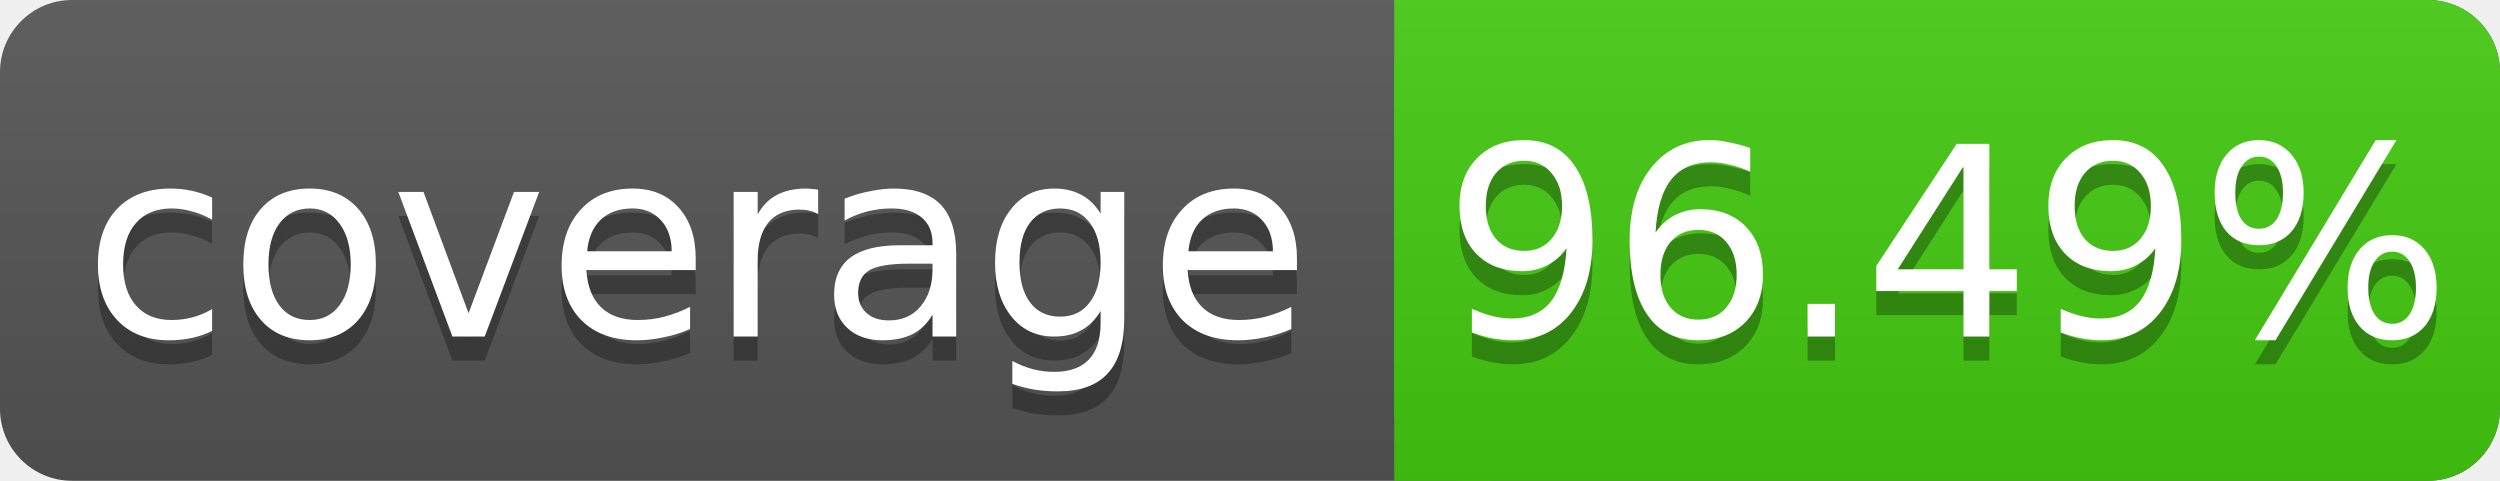
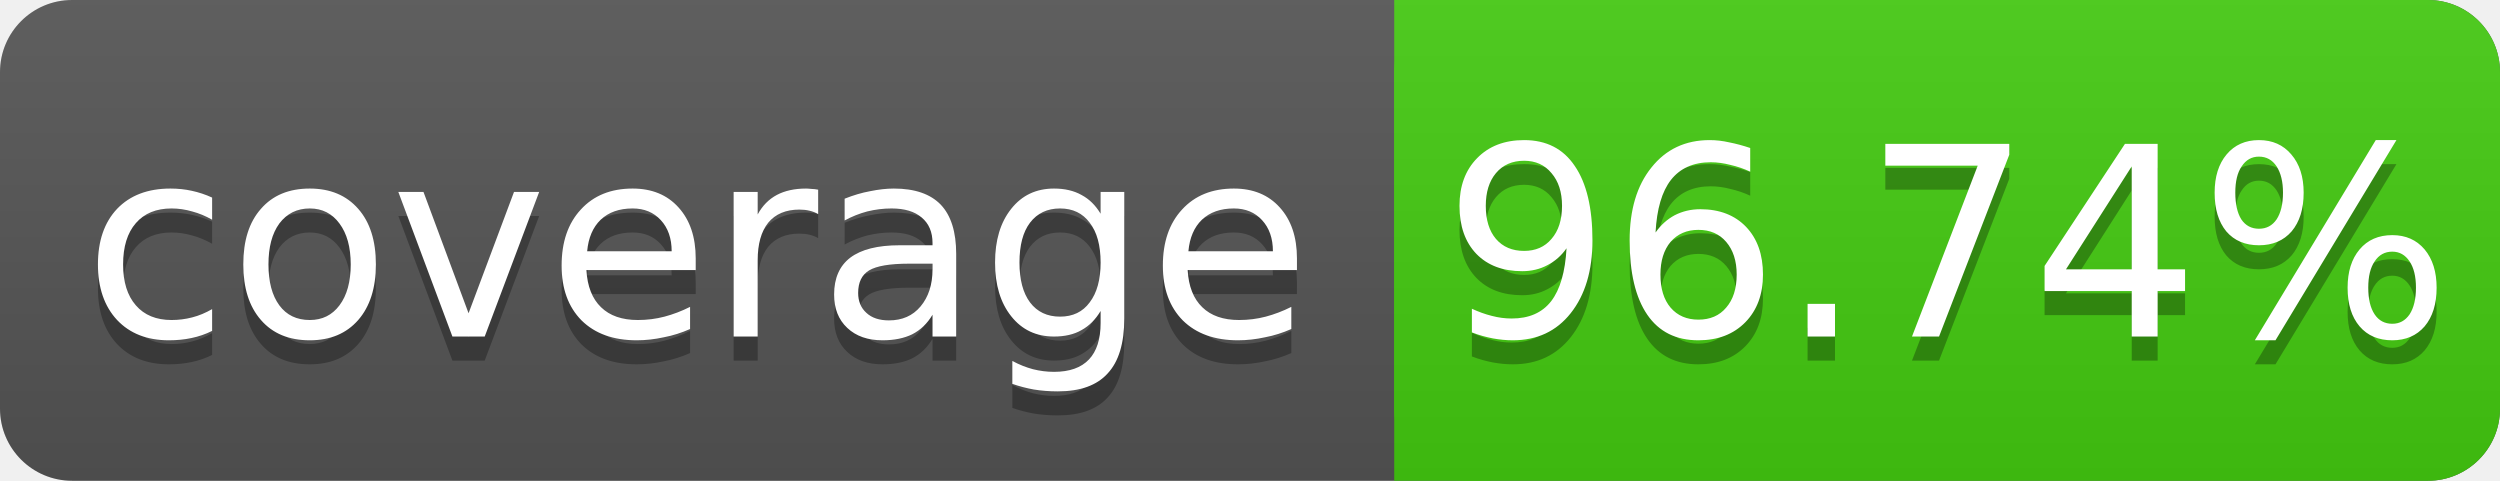
<svg xmlns="http://www.w3.org/2000/svg" width="104" height="20">
  <linearGradient id="s" x2="0" y2="100%">
    <stop offset="0" stop-color="#bbb" stop-opacity=".1" />
    <stop offset="1" stop-opacity=".1" />
  </linearGradient>
  <rect rx="3" width="104" height="20" fill="#555" />
  <rect rx="3" x="58" width="46" height="20" fill="#4c1" />
  <rect x="58" width="4" height="20" fill="#4c1" />
  <rect rx="3" width="104" height="20" fill="url(#s)" />
  <g fill="#fff" text-anchor="middle" font-family="DejaVu Sans,Verdana,Geneva,sans-serif" font-size="11">
    <text x="29" y="15" fill="#010101" fill-opacity=".3">coverage</text>
    <text x="29" y="14">coverage</text>
-     <text x="81" y="15" fill="#010101" fill-opacity=".3">96.49%</text>
-     <text x="81" y="14">96.49%</text>
+     <text x="81" y="15" fill="#010101" fill-opacity=".3">96.74%</text>
+     <text x="81" y="14">96.74%</text>
  </g>
</svg>
